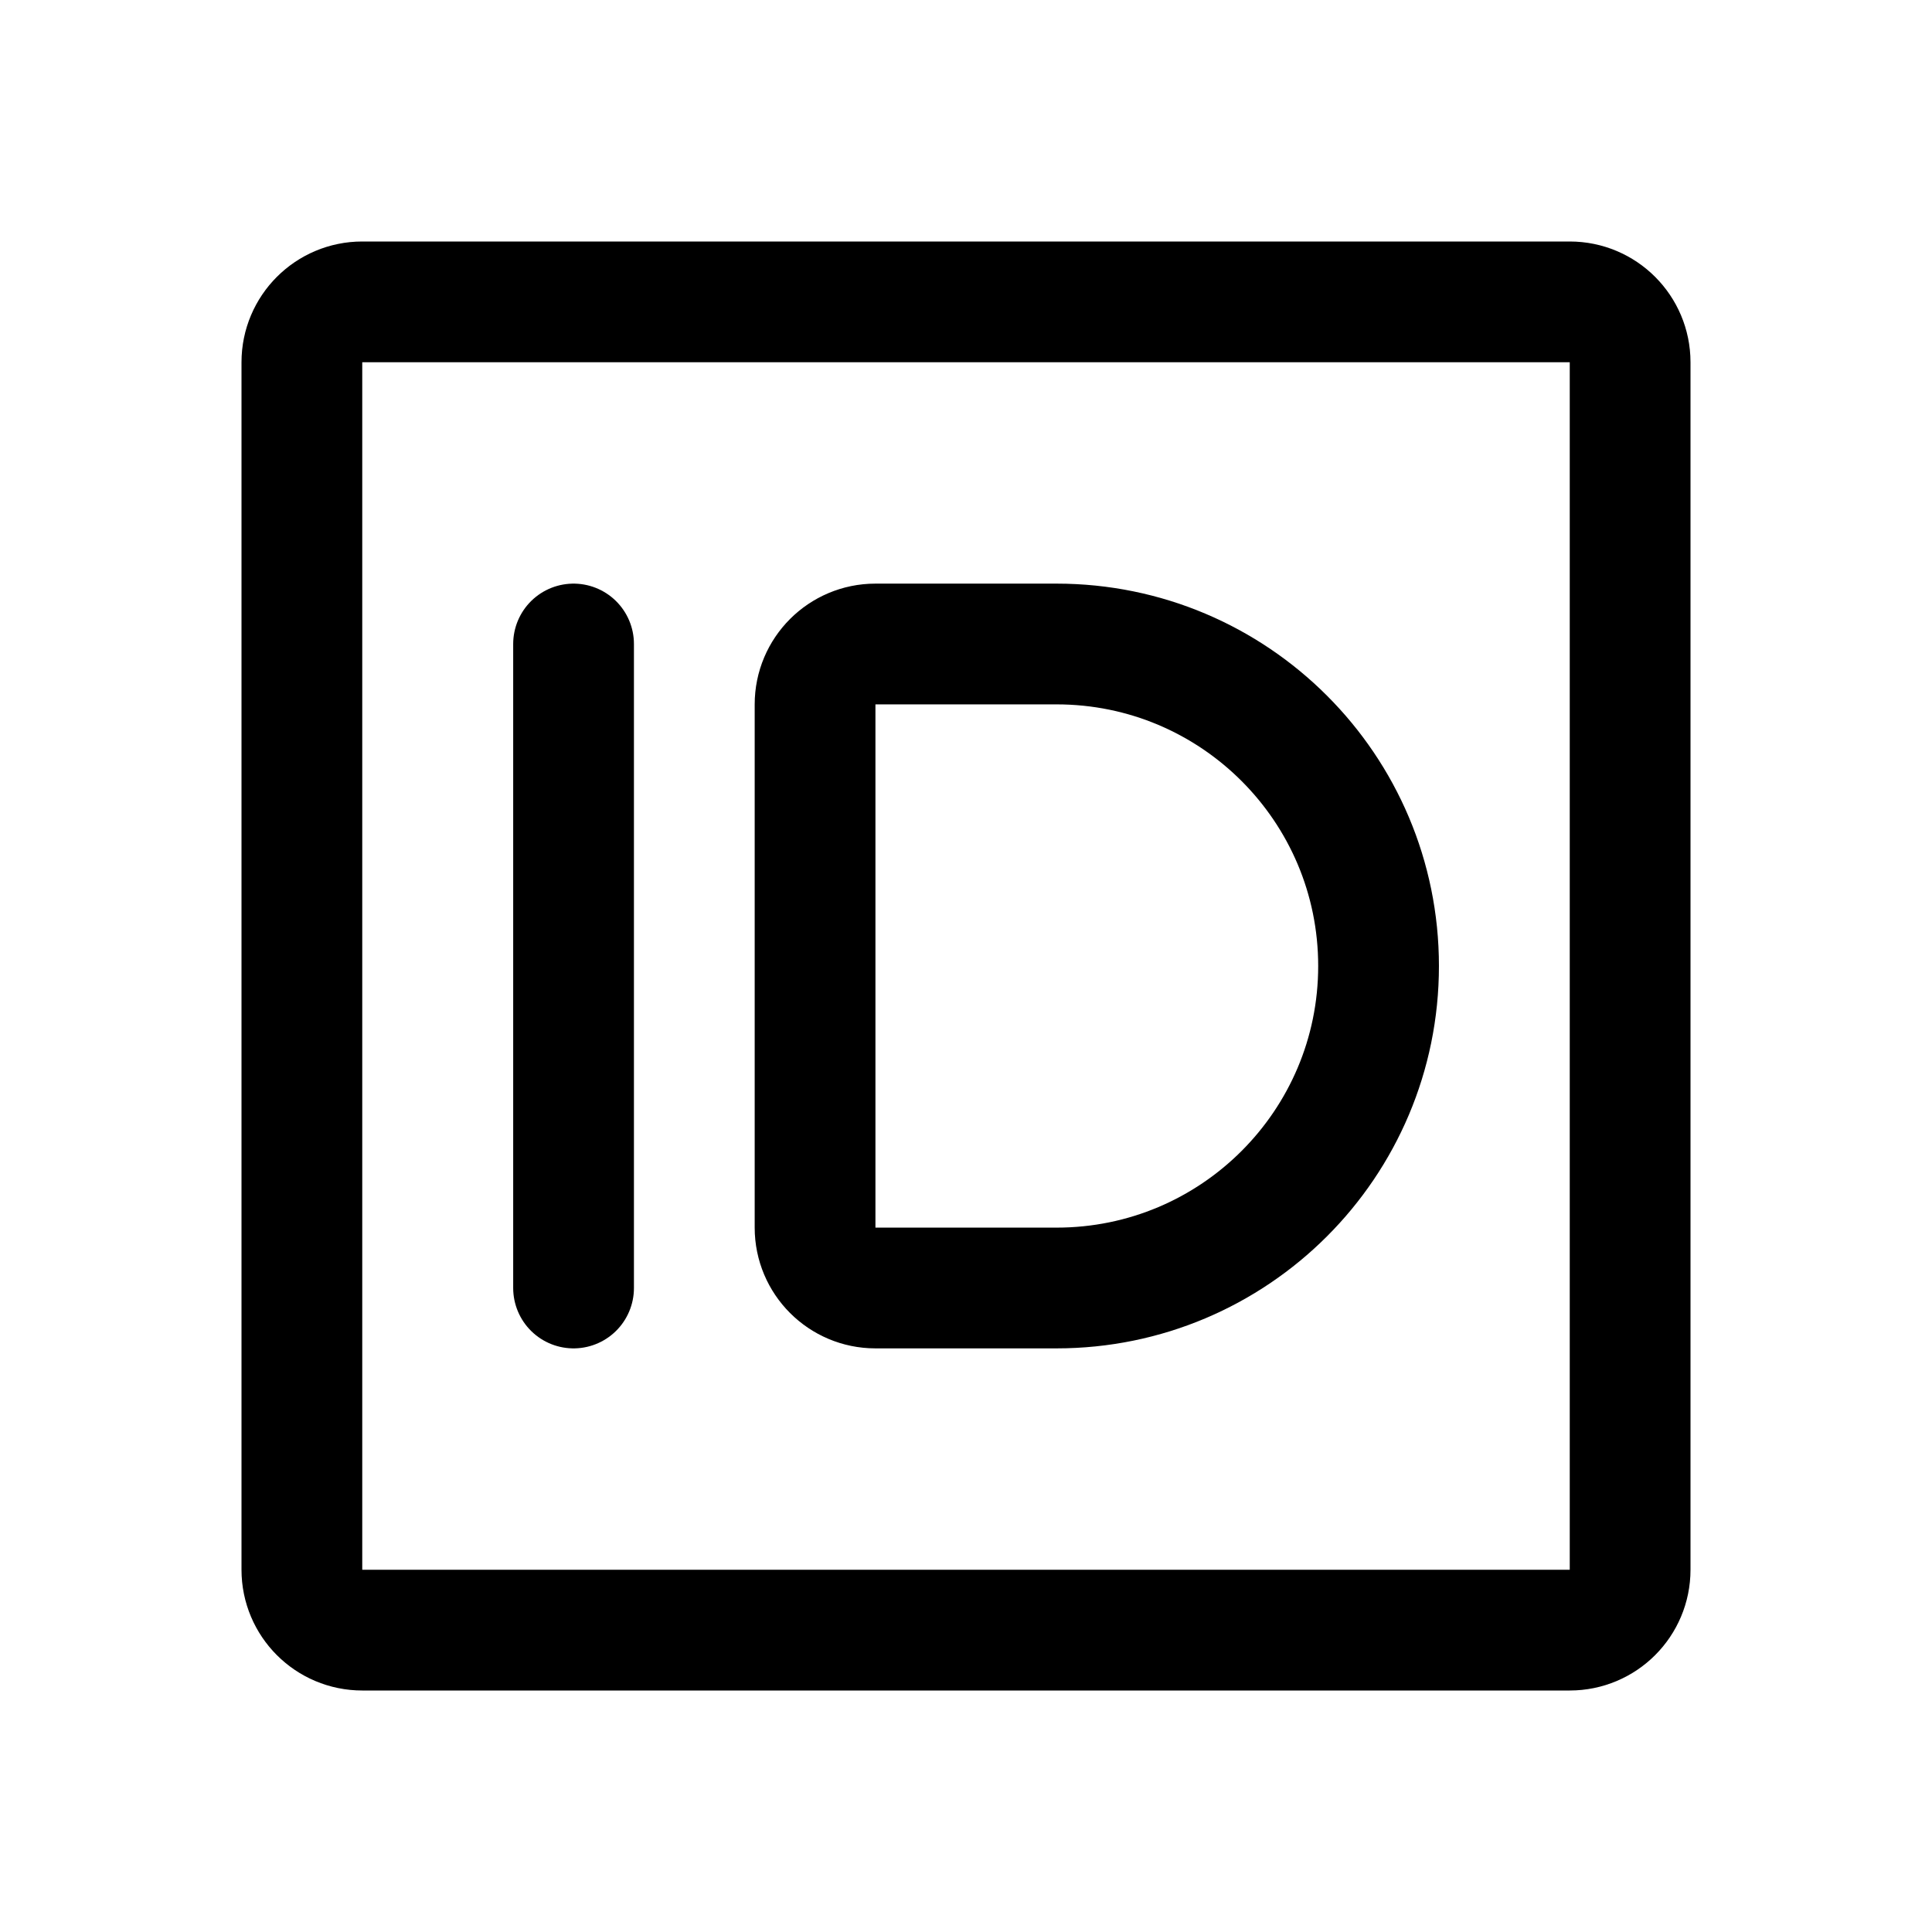
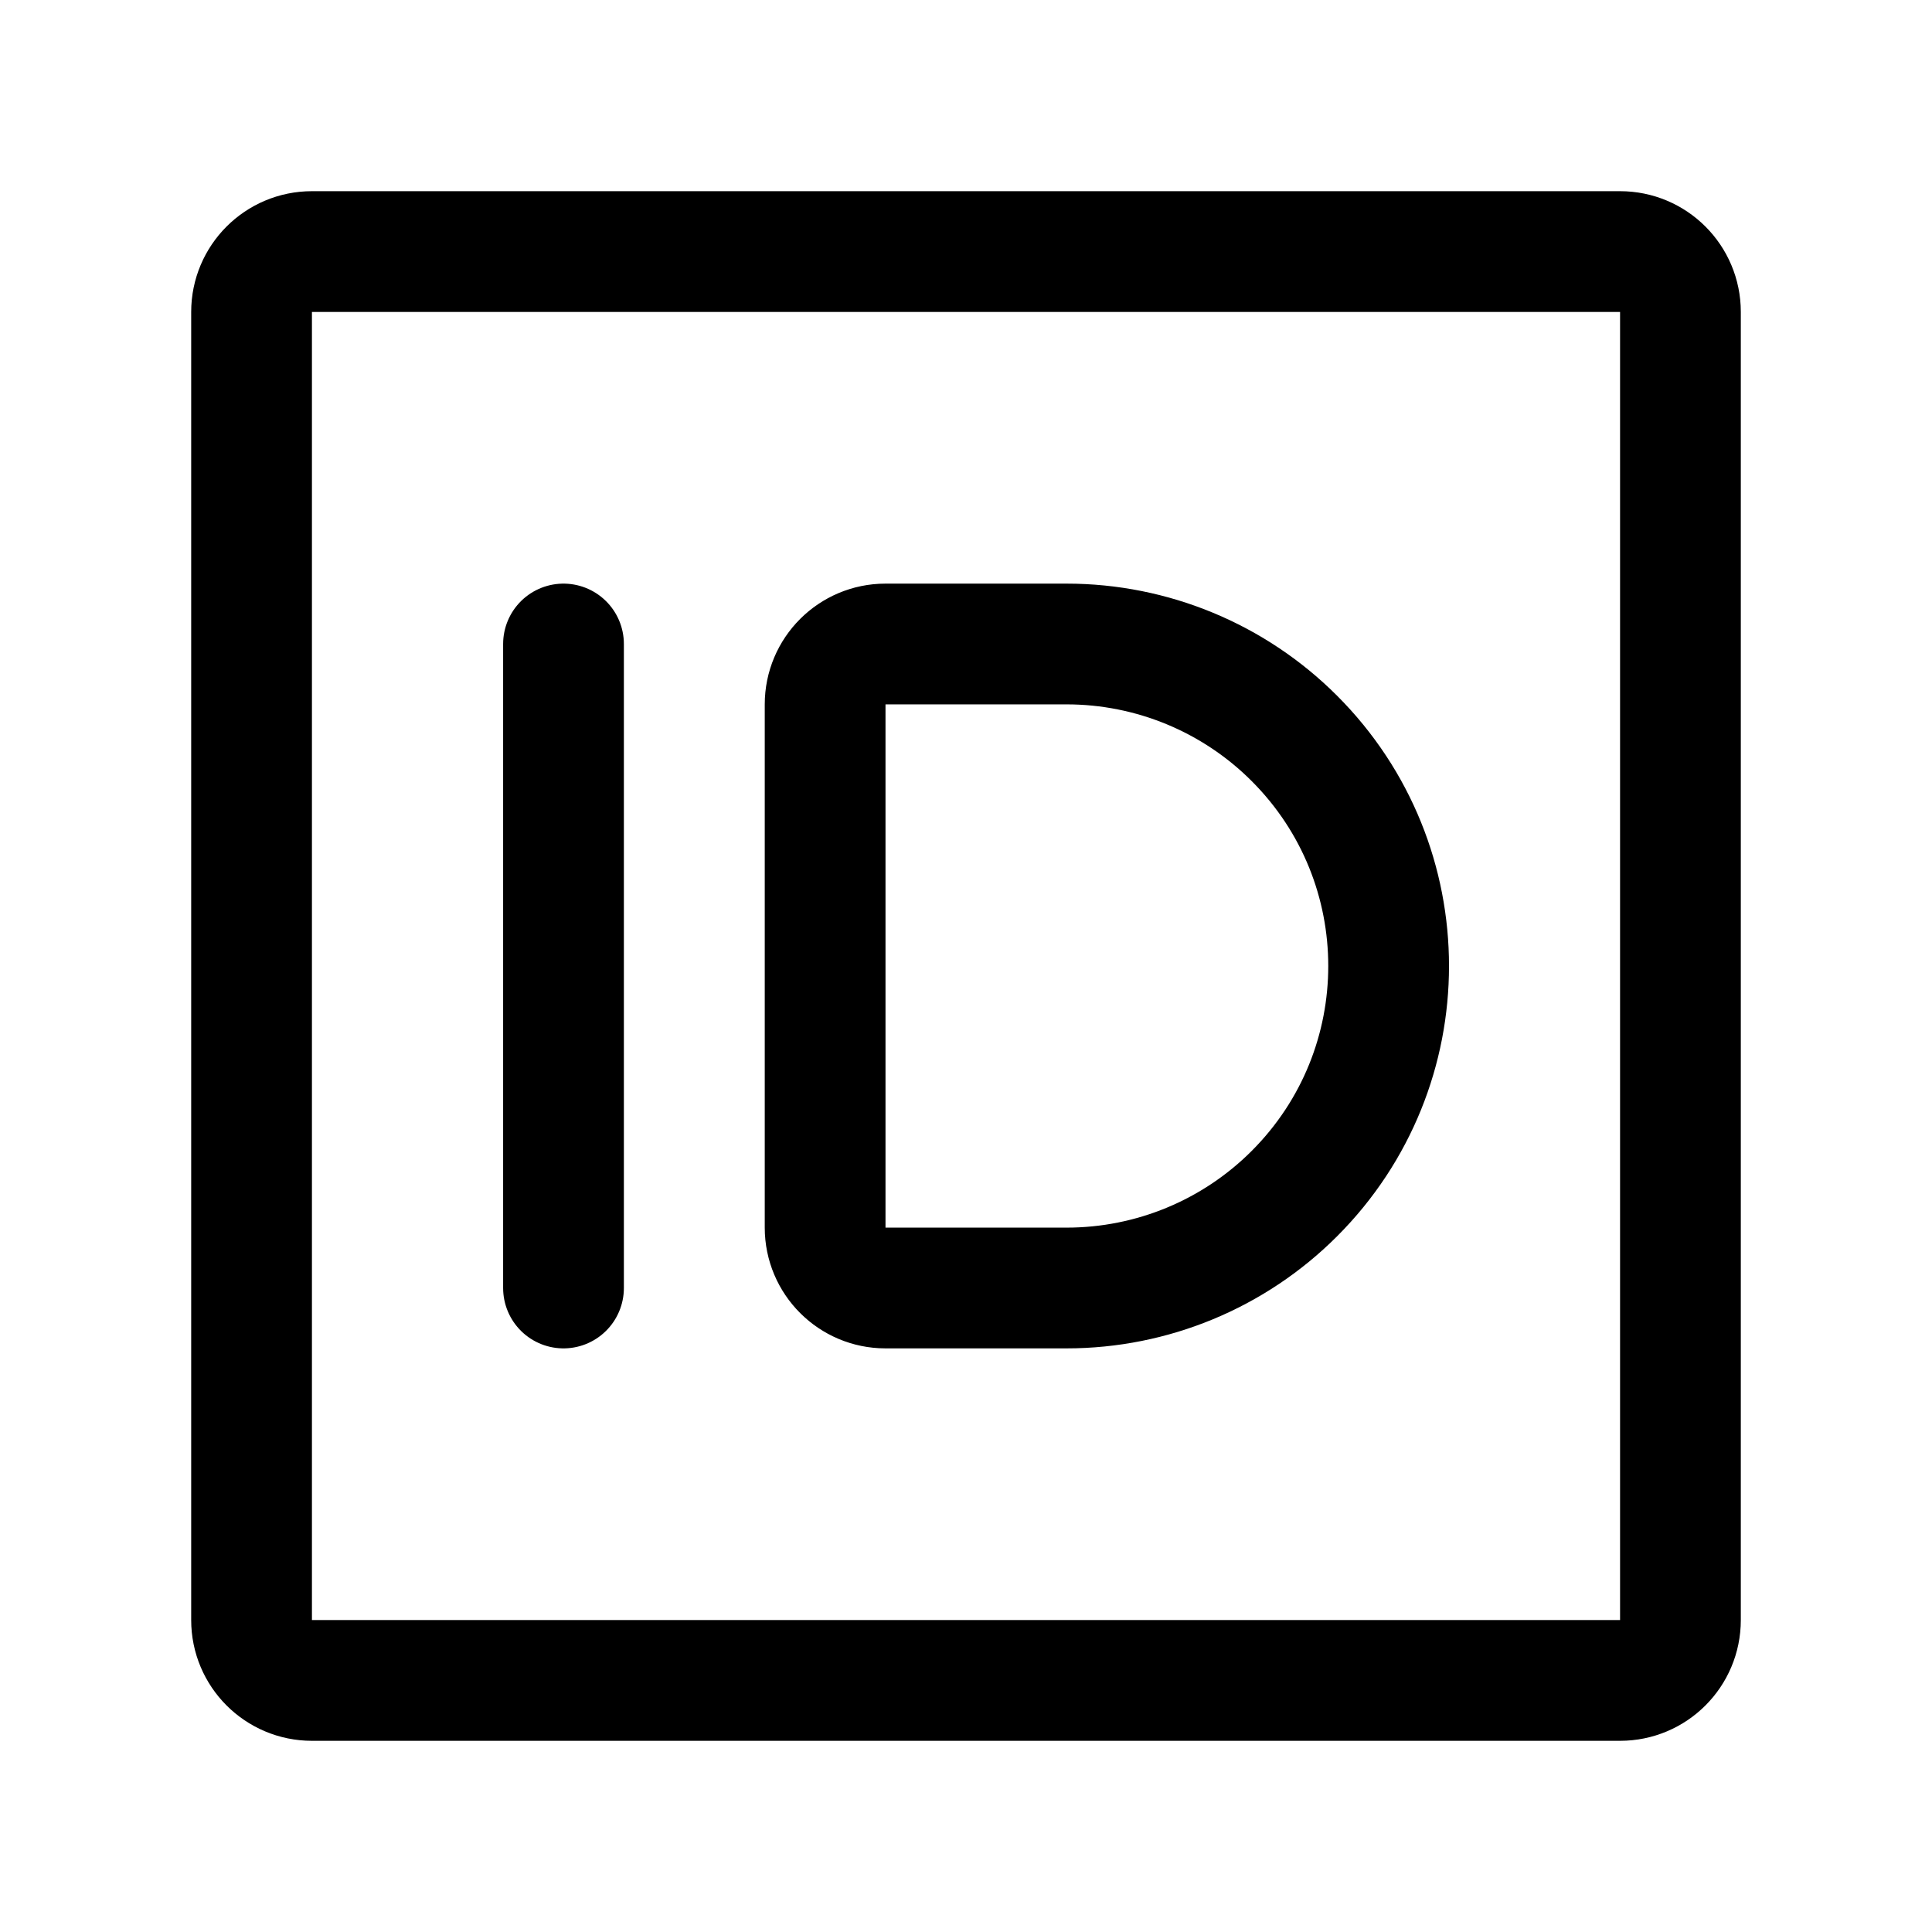
- <svg xmlns="http://www.w3.org/2000/svg" width="192" height="192" fill="none" stroke="#000" stroke-linecap="round" stroke-width="12" viewBox="0 0 192 192">
-   <path d="M30 156V36a6 6 0 0 1 6-6h120a6 6 0 0 1 6 6v120a6 6 0 0 1-6 6H36a6 6 0 0 1-6-6Zm27-92v64" />
-   <path d="M105 64H87a6 6 0 0 0-6 6v52a6 6 0 0 0 6 6h18m0 0a31.998 31.998 0 0 0 0-64" />
+ <svg xmlns="http://www.w3.org/2000/svg" width="192" height="192" viewBox="0 0 192 192" fill="none">
+   <path d="M56 64v64m50-64H88a6 6 0 0 0-6 6v52a6 6 0 0 0 6 6h18m0 0a31.996 31.996 0 0 0 22.627-9.373 31.996 31.996 0 0 0 0-45.254A31.998 31.998 0 0 0 106 64" stroke="#000" stroke-width="12" stroke-linecap="round" stroke-linejoin="round" />
+   <rect x="25" y="25" width="142" height="142" rx="6" stroke="#000" stroke-width="12" stroke-linecap="round" stroke-linejoin="round" />
</svg>
